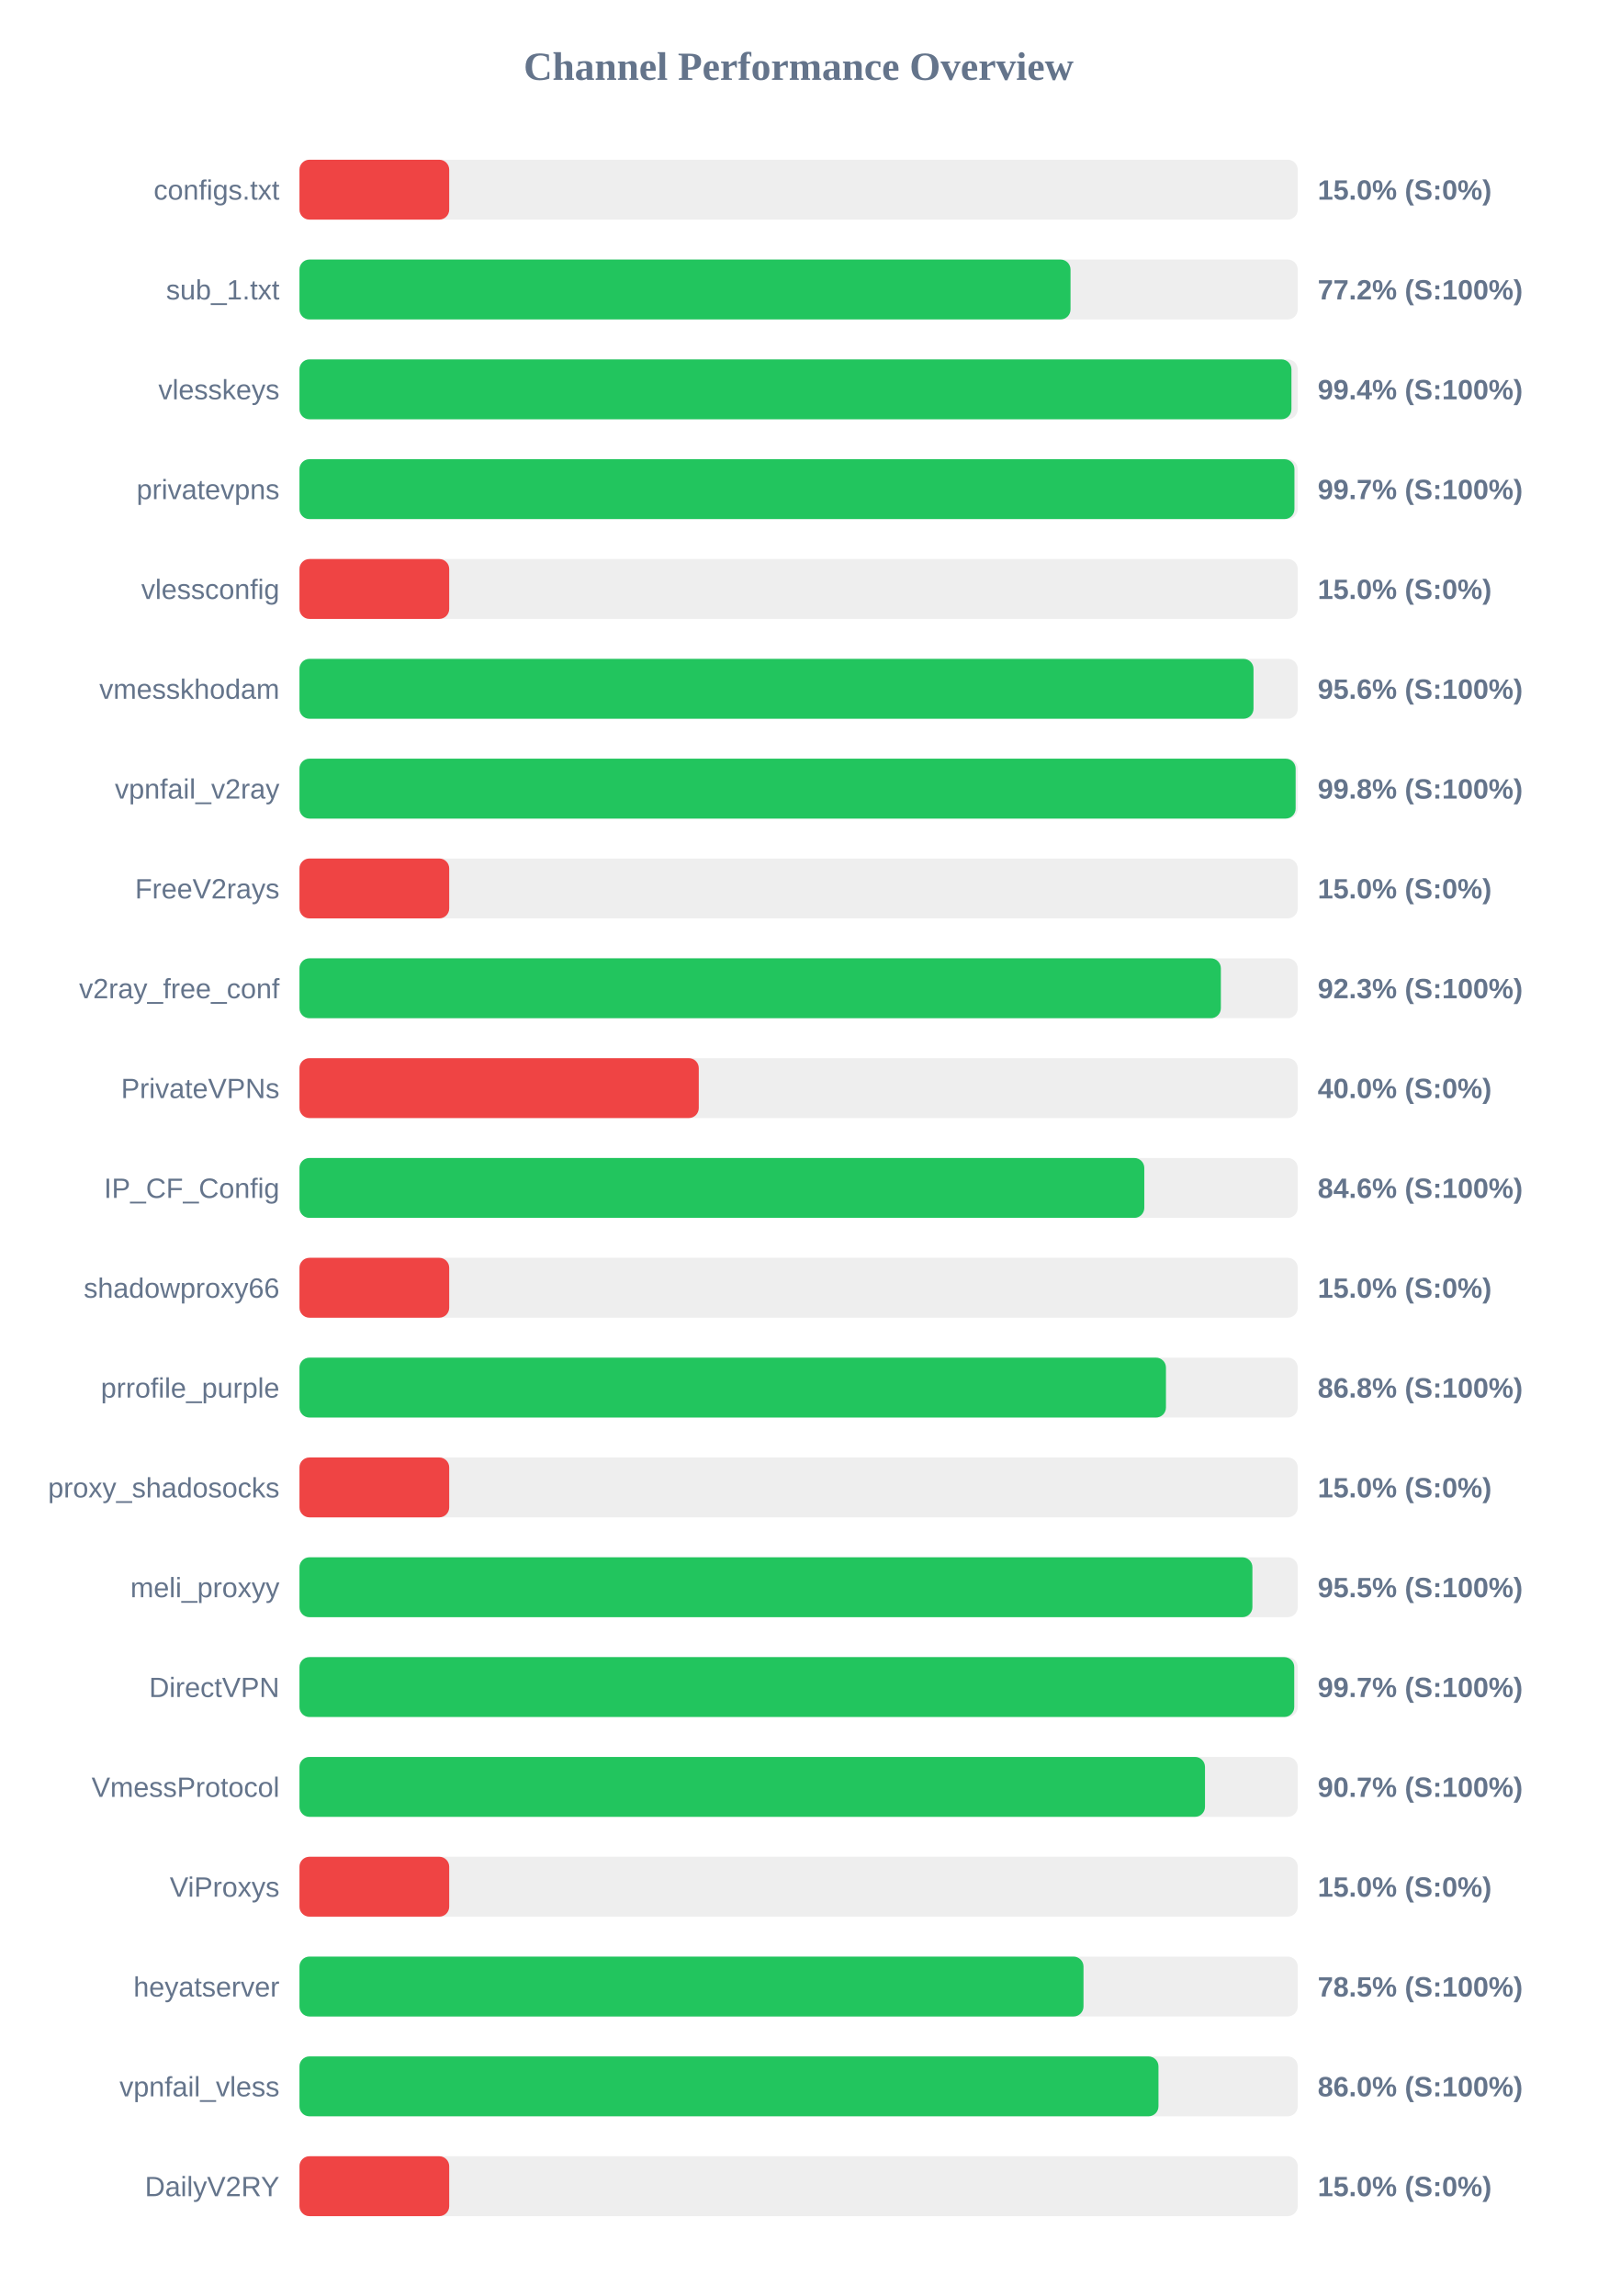
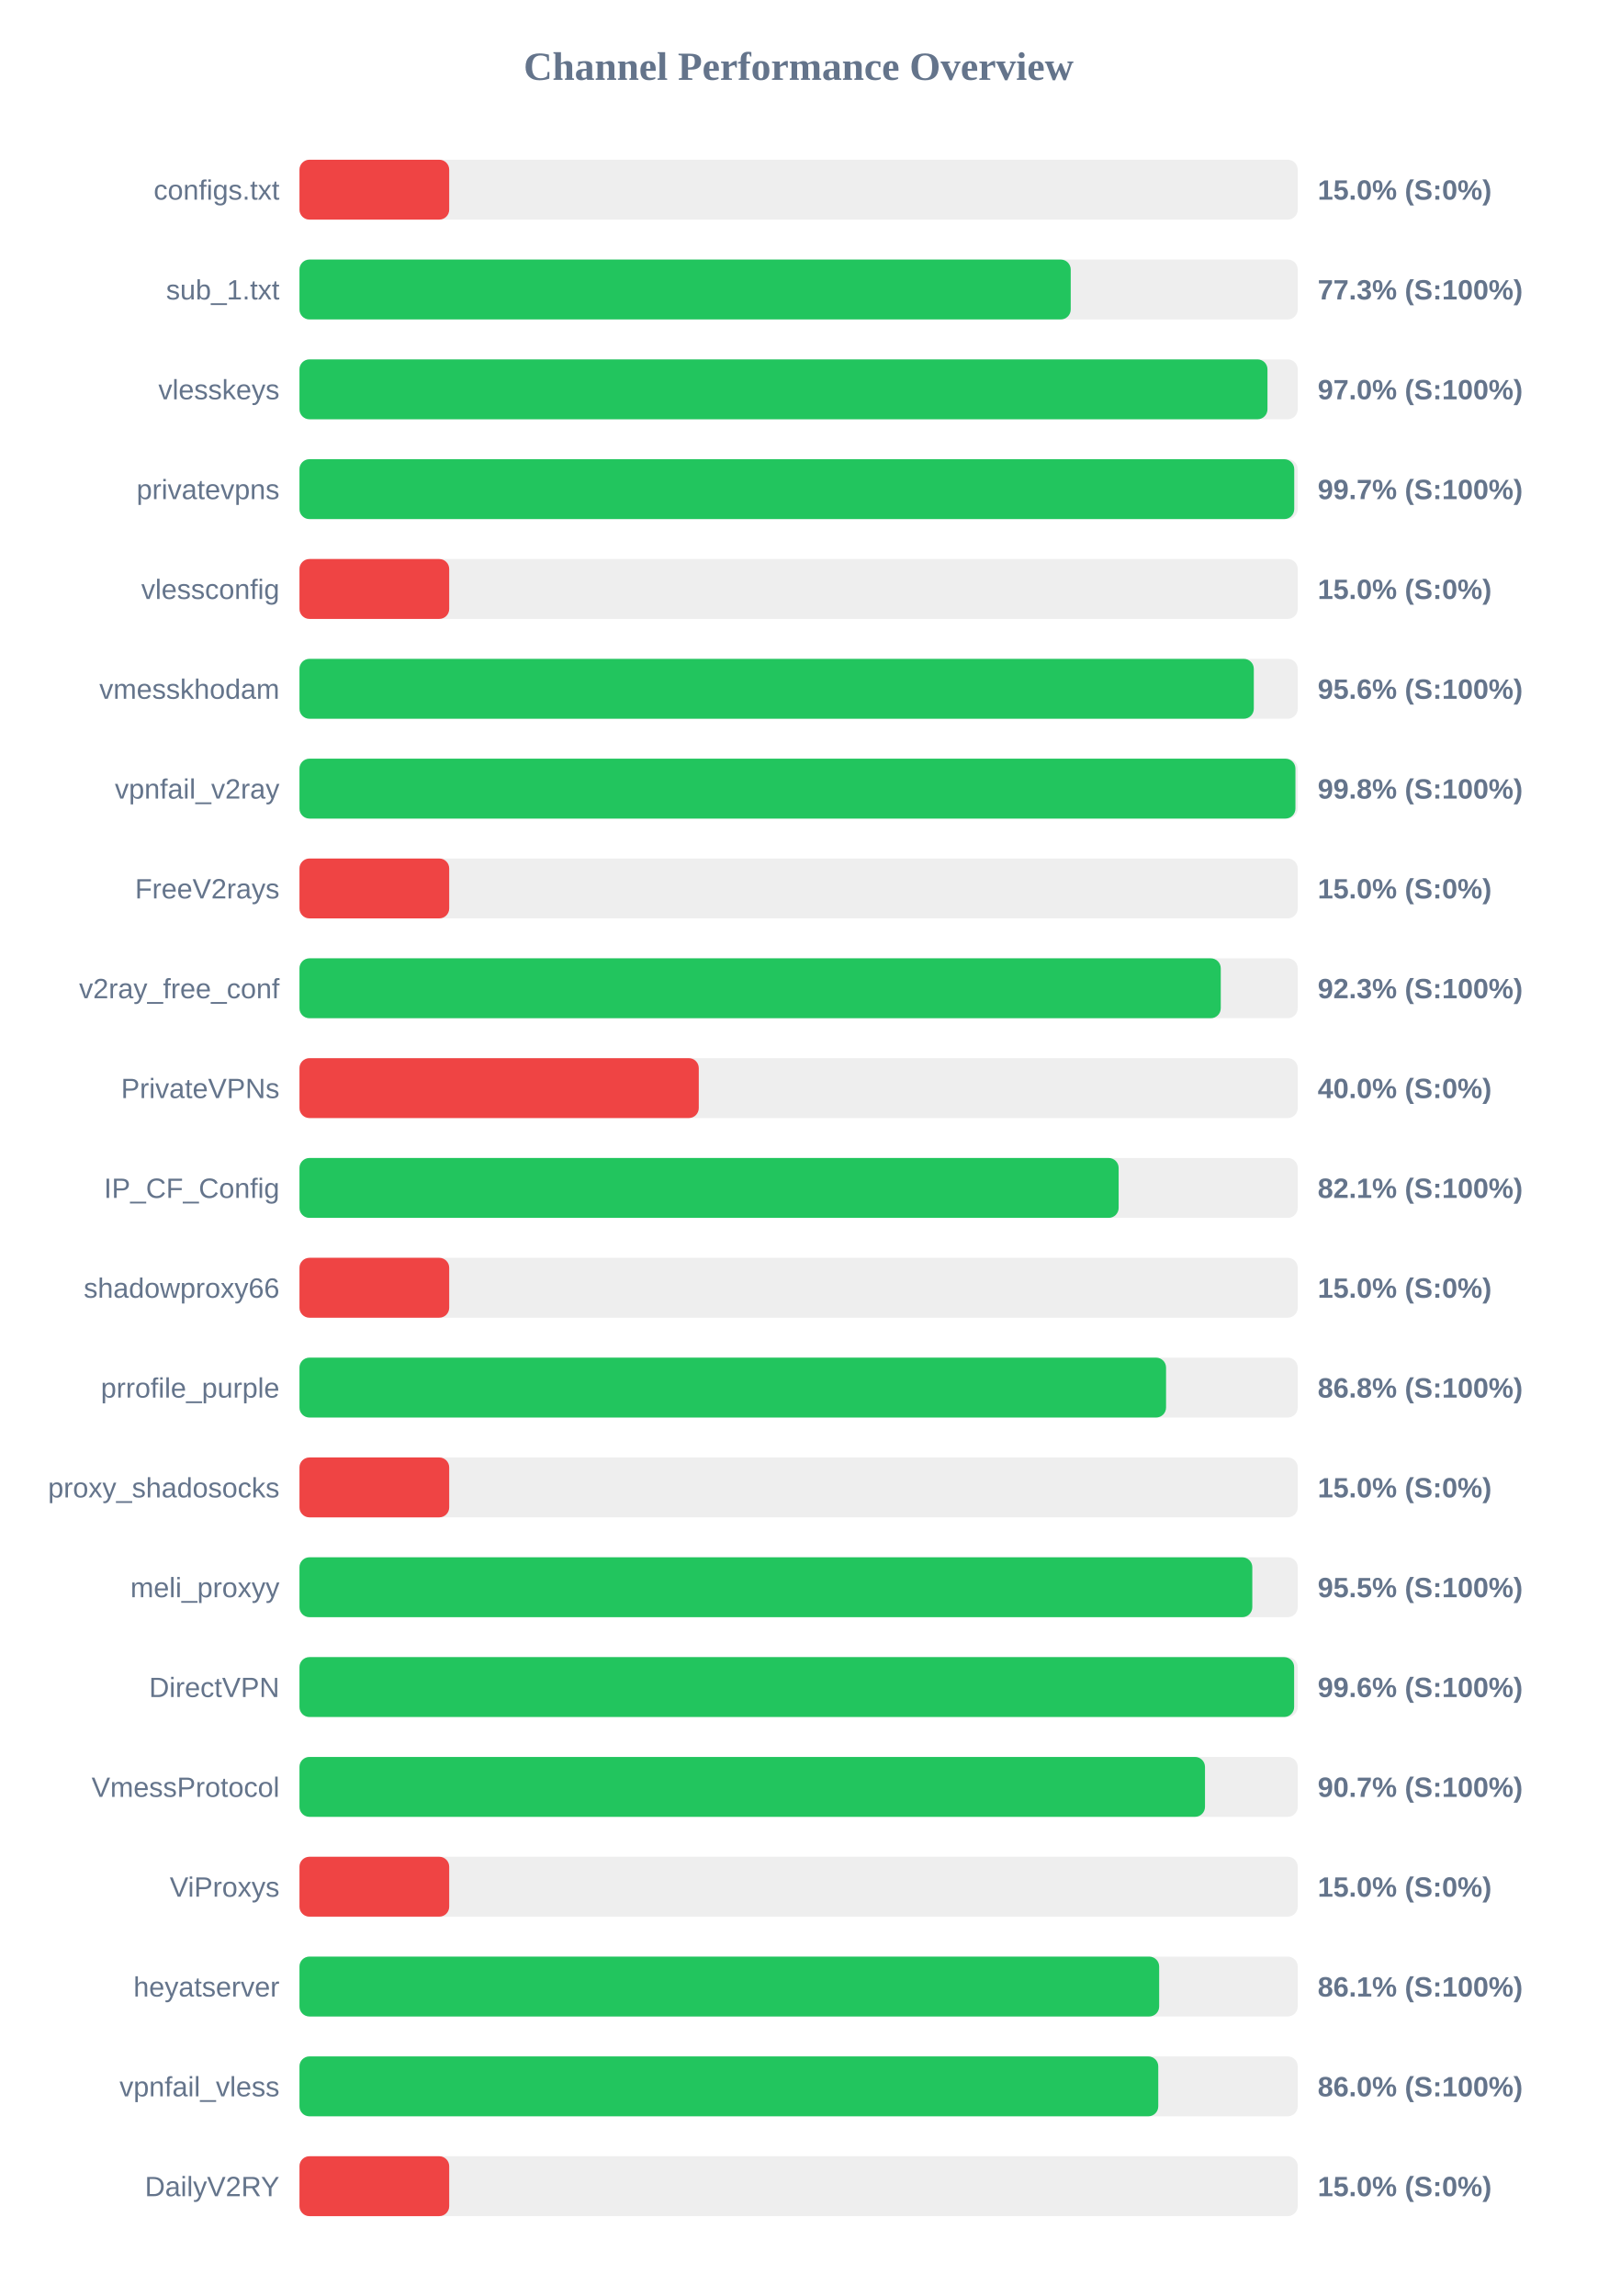
<svg xmlns="http://www.w3.org/2000/svg" width="800" height="1150" version="1.1">
  <style>
        .row { font: 14px Arial; fill: #64748b; }
        .score { font: bold 14px Arial; fill: #64748b; }
    </style>
  <text x="400" y="40" text-anchor="middle" font-size="20px" font-weight="bold" fill="#64748b">Channel Performance Overview</text>
  <rect x="150" y="80" width="500" height="30" fill="#eee" rx="5" />
  <rect x="150" y="80" width="75.0" height="30" fill="#ef4444" rx="5" />
  <text x="140" y="100" text-anchor="end" class="row">configs.txt</text>
  <text x="660" y="100" text-anchor="start" class="score">15.0% (S:0%)</text>
  <rect x="150" y="130" width="500" height="30" fill="#eee" rx="5" />
-   <rect x="150" y="130" width="386.2" height="30" fill="#22c55e" rx="5" />
+   <rect x="150" y="130" width="386.3" height="30" fill="#22c55e" rx="5" />
  <text x="140" y="150" text-anchor="end" class="row">sub_1.txt</text>
-   <text x="660" y="150" text-anchor="start" class="score">77.2% (S:100%)</text>
+   <text x="660" y="150" text-anchor="start" class="score">77.3% (S:100%)</text>
  <rect x="150" y="180" width="500" height="30" fill="#eee" rx="5" />
-   <rect x="150" y="180" width="496.85" height="30" fill="#22c55e" rx="5" />
+   <rect x="150" y="180" width="484.85" height="30" fill="#22c55e" rx="5" />
  <text x="140" y="200" text-anchor="end" class="row">vlesskeys</text>
-   <text x="660" y="200" text-anchor="start" class="score">99.4% (S:100%)</text>
+   <text x="660" y="200" text-anchor="start" class="score">97.0% (S:100%)</text>
  <rect x="150" y="230" width="500" height="30" fill="#eee" rx="5" />
-   <rect x="150" y="230" width="498.35" height="30" fill="#22c55e" rx="5" />
+   <rect x="150" y="230" width="498.25" height="30" fill="#22c55e" rx="5" />
  <text x="140" y="250" text-anchor="end" class="row">privatevpns</text>
  <text x="660" y="250" text-anchor="start" class="score">99.7% (S:100%)</text>
  <rect x="150" y="280" width="500" height="30" fill="#eee" rx="5" />
  <rect x="150" y="280" width="75.0" height="30" fill="#ef4444" rx="5" />
  <text x="140" y="300" text-anchor="end" class="row">vlessconfig</text>
  <text x="660" y="300" text-anchor="start" class="score">15.0% (S:0%)</text>
  <rect x="150" y="330" width="500" height="30" fill="#eee" rx="5" />
-   <rect x="150" y="330" width="477.85" height="30" fill="#22c55e" rx="5" />
+   <rect x="150" y="330" width="478.0" height="30" fill="#22c55e" rx="5" />
  <text x="140" y="350" text-anchor="end" class="row">vmesskhodam</text>
  <text x="660" y="350" text-anchor="start" class="score">95.6% (S:100%)</text>
  <rect x="150" y="380" width="500" height="30" fill="#eee" rx="5" />
-   <rect x="150" y="380" width="498.95" height="30" fill="#22c55e" rx="5" />
+   <rect x="150" y="380" width="498.85" height="30" fill="#22c55e" rx="5" />
  <text x="140" y="400" text-anchor="end" class="row">vpnfail_v2ray</text>
  <text x="660" y="400" text-anchor="start" class="score">99.8% (S:100%)</text>
  <rect x="150" y="430" width="500" height="30" fill="#eee" rx="5" />
  <rect x="150" y="430" width="75.0" height="30" fill="#ef4444" rx="5" />
  <text x="140" y="450" text-anchor="end" class="row">FreeV2rays</text>
  <text x="660" y="450" text-anchor="start" class="score">15.0% (S:0%)</text>
  <rect x="150" y="480" width="500" height="30" fill="#eee" rx="5" />
-   <rect x="150" y="480" width="461.5" height="30" fill="#22c55e" rx="5" />
+   <rect x="150" y="480" width="461.45" height="30" fill="#22c55e" rx="5" />
  <text x="140" y="500" text-anchor="end" class="row">v2ray_free_conf</text>
  <text x="660" y="500" text-anchor="start" class="score">92.3% (S:100%)</text>
  <rect x="150" y="530" width="500" height="30" fill="#eee" rx="5" />
  <rect x="150" y="530" width="200.0" height="30" fill="#ef4444" rx="5" />
  <text x="140" y="550" text-anchor="end" class="row">PrivateVPNs</text>
  <text x="660" y="550" text-anchor="start" class="score">40.0% (S:0%)</text>
  <rect x="150" y="580" width="500" height="30" fill="#eee" rx="5" />
-   <rect x="150" y="580" width="423.15" height="30" fill="#22c55e" rx="5" />
+   <rect x="150" y="580" width="410.3" height="30" fill="#22c55e" rx="5" />
  <text x="140" y="600" text-anchor="end" class="row">IP_CF_Config</text>
-   <text x="660" y="600" text-anchor="start" class="score">84.6% (S:100%)</text>
+   <text x="660" y="600" text-anchor="start" class="score">82.1% (S:100%)</text>
  <rect x="150" y="630" width="500" height="30" fill="#eee" rx="5" />
  <rect x="150" y="630" width="75.0" height="30" fill="#ef4444" rx="5" />
  <text x="140" y="650" text-anchor="end" class="row">shadowproxy66</text>
  <text x="660" y="650" text-anchor="start" class="score">15.0% (S:0%)</text>
  <rect x="150" y="680" width="500" height="30" fill="#eee" rx="5" />
-   <rect x="150" y="680" width="434.0" height="30" fill="#22c55e" rx="5" />
+   <rect x="150" y="680" width="434.05" height="30" fill="#22c55e" rx="5" />
  <text x="140" y="700" text-anchor="end" class="row">prrofile_purple</text>
  <text x="660" y="700" text-anchor="start" class="score">86.8% (S:100%)</text>
  <rect x="150" y="730" width="500" height="30" fill="#eee" rx="5" />
  <rect x="150" y="730" width="75.0" height="30" fill="#ef4444" rx="5" />
  <text x="140" y="750" text-anchor="end" class="row">proxy_shadosocks</text>
  <text x="660" y="750" text-anchor="start" class="score">15.0% (S:0%)</text>
  <rect x="150" y="780" width="500" height="30" fill="#eee" rx="5" />
-   <rect x="150" y="780" width="477.3" height="30" fill="#22c55e" rx="5" />
+   <rect x="150" y="780" width="477.25" height="30" fill="#22c55e" rx="5" />
  <text x="140" y="800" text-anchor="end" class="row">meli_proxyy</text>
  <text x="660" y="800" text-anchor="start" class="score">95.5% (S:100%)</text>
  <rect x="150" y="830" width="500" height="30" fill="#eee" rx="5" />
-   <rect x="150" y="830" width="498.25" height="30" fill="#22c55e" rx="5" />
+   <rect x="150" y="830" width="498.2" height="30" fill="#22c55e" rx="5" />
  <text x="140" y="850" text-anchor="end" class="row">DirectVPN</text>
-   <text x="660" y="850" text-anchor="start" class="score">99.7% (S:100%)</text>
+   <text x="660" y="850" text-anchor="start" class="score">99.6% (S:100%)</text>
  <rect x="150" y="880" width="500" height="30" fill="#eee" rx="5" />
  <rect x="150" y="880" width="453.55" height="30" fill="#22c55e" rx="5" />
  <text x="140" y="900" text-anchor="end" class="row">VmessProtocol</text>
  <text x="660" y="900" text-anchor="start" class="score">90.7% (S:100%)</text>
  <rect x="150" y="930" width="500" height="30" fill="#eee" rx="5" />
  <rect x="150" y="930" width="75.0" height="30" fill="#ef4444" rx="5" />
  <text x="140" y="950" text-anchor="end" class="row">ViProxys</text>
  <text x="660" y="950" text-anchor="start" class="score">15.0% (S:0%)</text>
  <rect x="150" y="980" width="500" height="30" fill="#eee" rx="5" />
-   <rect x="150" y="980" width="392.7" height="30" fill="#22c55e" rx="5" />
+   <rect x="150" y="980" width="430.6" height="30" fill="#22c55e" rx="5" />
  <text x="140" y="1000" text-anchor="end" class="row">heyatserver</text>
-   <text x="660" y="1000" text-anchor="start" class="score">78.5% (S:100%)</text>
+   <text x="660" y="1000" text-anchor="start" class="score">86.1% (S:100%)</text>
  <rect x="150" y="1030" width="500" height="30" fill="#eee" rx="5" />
-   <rect x="150" y="1030" width="430.25" height="30" fill="#22c55e" rx="5" />
+   <rect x="150" y="1030" width="430.15" height="30" fill="#22c55e" rx="5" />
  <text x="140" y="1050" text-anchor="end" class="row">vpnfail_vless</text>
  <text x="660" y="1050" text-anchor="start" class="score">86.0% (S:100%)</text>
  <rect x="150" y="1080" width="500" height="30" fill="#eee" rx="5" />
  <rect x="150" y="1080" width="75.0" height="30" fill="#ef4444" rx="5" />
  <text x="140" y="1100" text-anchor="end" class="row">DailyV2RY</text>
  <text x="660" y="1100" text-anchor="start" class="score">15.0% (S:0%)</text>
</svg>
